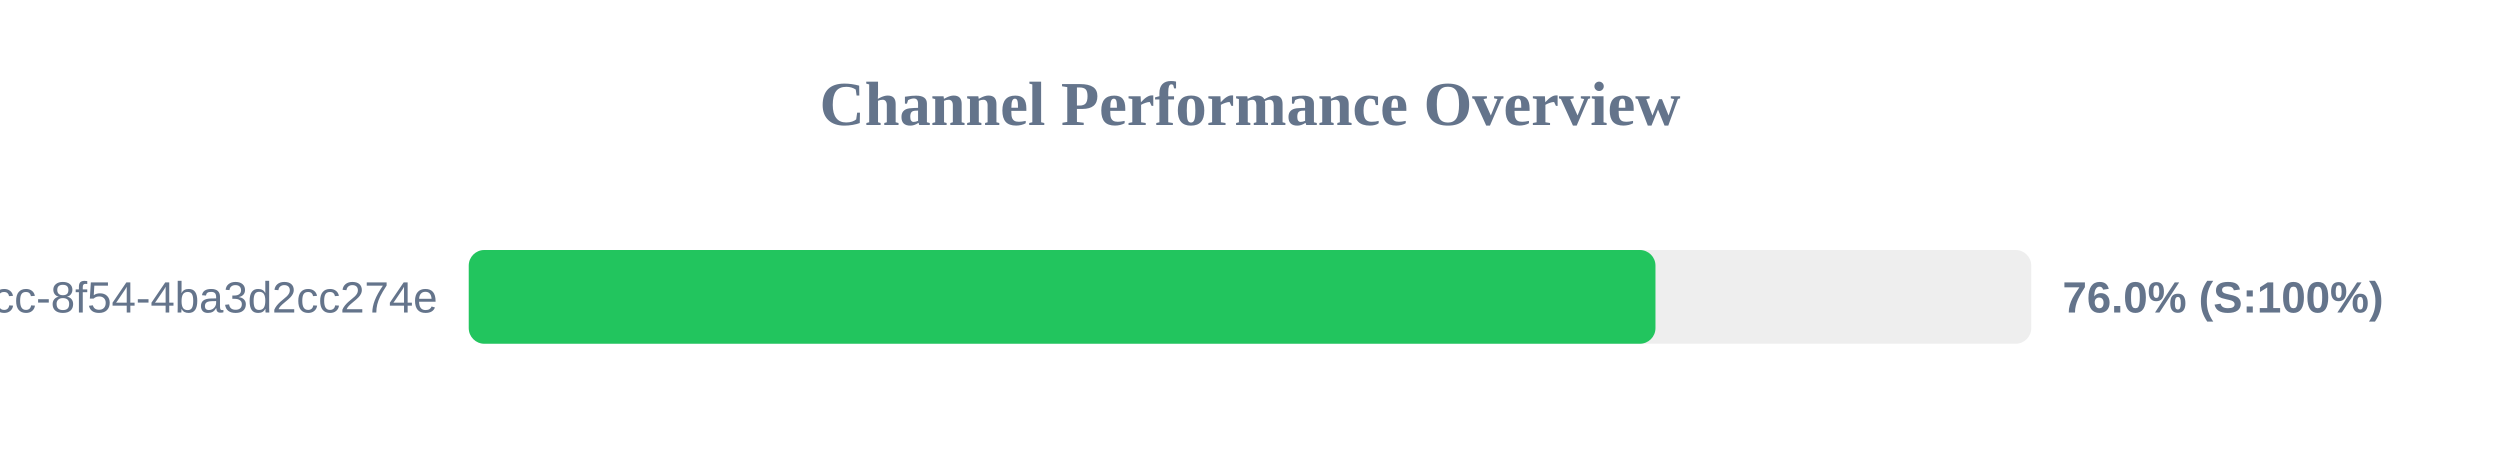
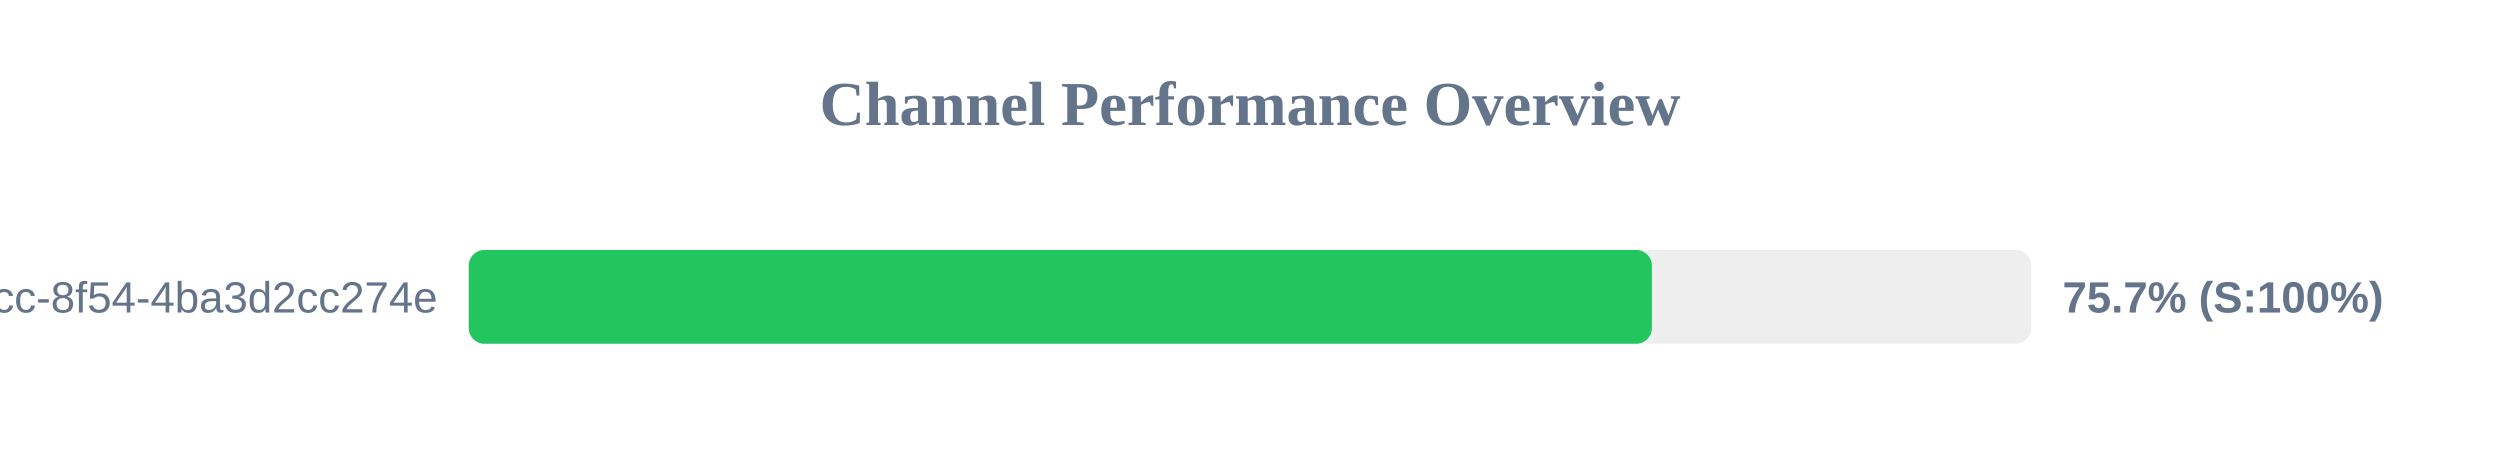
<svg xmlns="http://www.w3.org/2000/svg" width="800" height="150" version="1.1">
  <style>
        .row { font: 14px Arial; fill: #64748b; }
        .score { font: bold 14px Arial; fill: #64748b; }
    </style>
  <text x="400" y="40" text-anchor="middle" font-size="20px" font-weight="bold" fill="#64748b">Channel Performance Overview</text>
  <rect x="150" y="80" width="500" height="30" fill="#eee" rx="5" />
-   <rect x="150" y="80" width="379.75" height="30" fill="#22c55e" rx="5" />
+   <rect x="150" y="80" width="378.6" height="30" fill="#22c55e" rx="5" />
  <text x="140" y="100" text-anchor="end" class="row">?uuid=45cc0b3a-0adb-4dcc-8f54-4ba3d2cc274e</text>
-   <text x="660" y="100" text-anchor="start" class="score">76.0% (S:100%)</text>
+   <text x="660" y="100" text-anchor="start" class="score">75.7% (S:100%)</text>
</svg>
